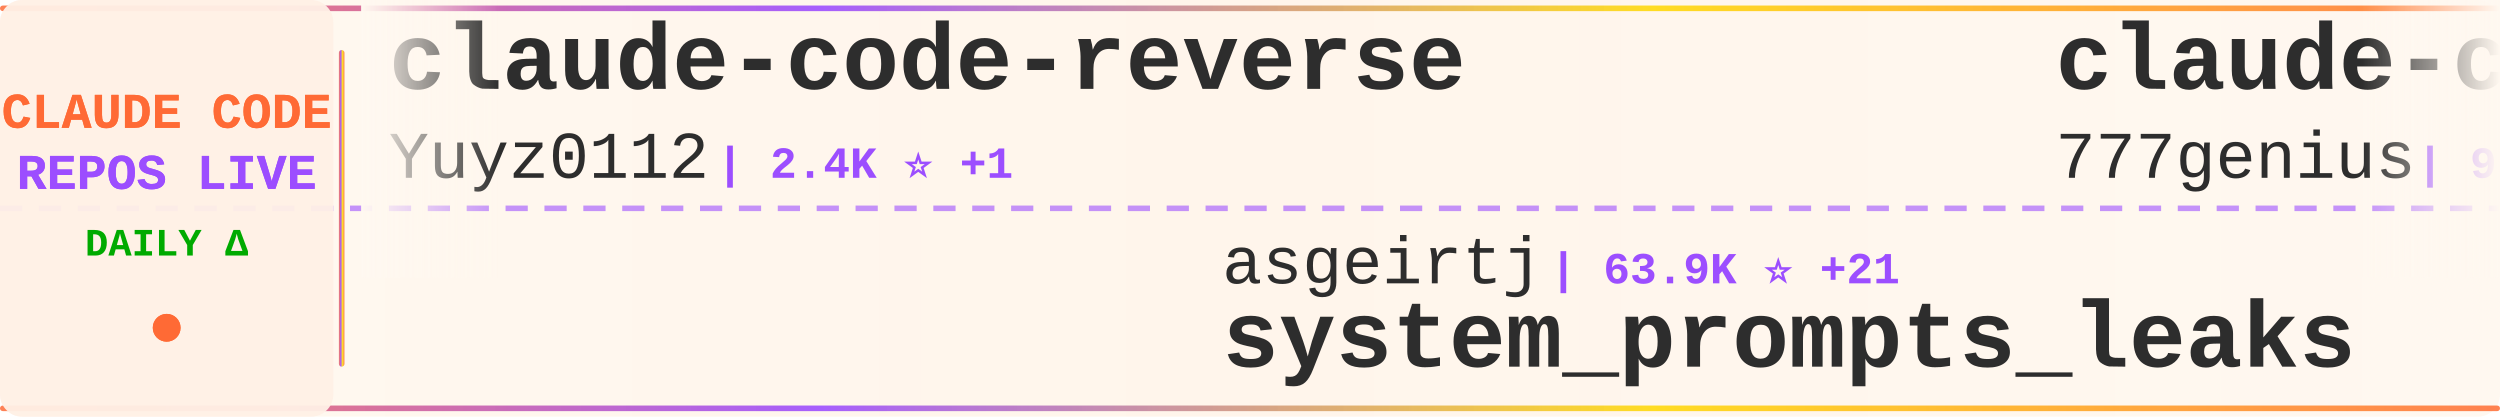
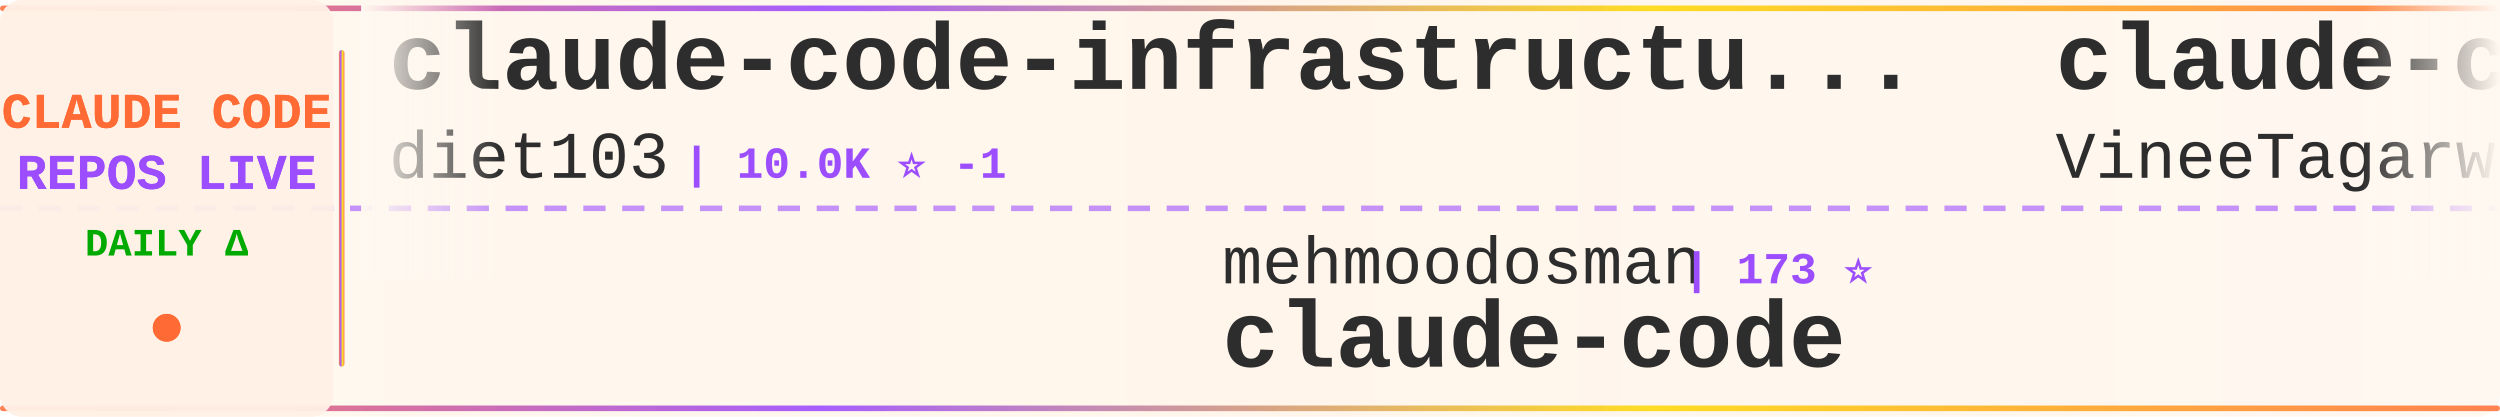
<svg xmlns="http://www.w3.org/2000/svg" width="900" height="150">
  <defs>
    <linearGradient id="tickerBg" x1="0%" y1="0%" x2="100%" y2="0%">
      <stop offset="0%" style="stop-color:#fff8f0;stop-opacity:0.98" />
      <stop offset="50%" style="stop-color:#fff5eb;stop-opacity:1" />
      <stop offset="100%" style="stop-color:#fff8f0;stop-opacity:0.98" />
    </linearGradient>
    <linearGradient id="borderGrad" x1="0%" y1="0%" x2="100%" y2="0%">
      <stop offset="0%" style="stop-color:#FF6B35;stop-opacity:0.85">
        <animate attributeName="stop-opacity" values="0.85;1;0.85" dur="2s" repeatCount="indefinite" />
      </stop>
      <stop offset="33%" style="stop-color:#9C4EFF;stop-opacity:0.9">
        <animate attributeName="stop-opacity" values="0.9;1;0.9" dur="2.2s" repeatCount="indefinite" />
      </stop>
      <stop offset="66%" style="stop-color:#FFD700;stop-opacity:0.85">
        <animate attributeName="stop-opacity" values="0.85;1;0.85" dur="1.8s" repeatCount="indefinite" />
      </stop>
      <stop offset="100%" style="stop-color:#FF6B35;stop-opacity:0.85">
        <animate attributeName="stop-opacity" values="0.85;1;0.85" dur="2s" repeatCount="indefinite" />
      </stop>
    </linearGradient>
    <filter id="textGlow">
      <feGaussianBlur stdDeviation="0.15" result="coloredBlur" />
      <feMerge>
        <feMergeNode in="coloredBlur" />
        <feMergeNode in="SourceGraphic" />
      </feMerge>
    </filter>
    <filter id="metricGlow">
      <feGaussianBlur stdDeviation="0.2" result="coloredBlur" />
      <feMerge>
        <feMergeNode in="coloredBlur" />
        <feMergeNode in="SourceGraphic" />
      </feMerge>
    </filter>
    <linearGradient id="leftFade" x1="0%" y1="0%" x2="100%" y2="0%">
      <stop offset="0%" style="stop-color:#fff8f0;stop-opacity:1" />
      <stop offset="100%" style="stop-color:#fff8f0;stop-opacity:0" />
    </linearGradient>
    <linearGradient id="rightFade" x1="0%" y1="0%" x2="100%" y2="0%">
      <stop offset="0%" style="stop-color:#fff8f0;stop-opacity:0" />
      <stop offset="100%" style="stop-color:#fff8f0;stop-opacity:1" />
    </linearGradient>
  </defs>
  <rect width="900" height="150" fill="url(#tickerBg)" rx="8" />
  <rect x="0" y="2" width="900" height="2" fill="url(#borderGrad)" rx="1" />
  <rect x="0" y="146" width="900" height="2" fill="url(#borderGrad)" rx="1" />
  <line x1="0" y1="75" x2="900" y2="75" stroke="#9C4EFF" stroke-width="2" stroke-dasharray="8 6" opacity="0.6" />
  <rect x="0" y="0" width="120" height="150" fill="#fff0e6" opacity="0.95" rx="8" />
  <text x="60" y="46" font-family="'Courier New', monospace" font-size="18" font-weight="bold" fill="#FF6B35" text-anchor="middle" filter="url(#textGlow)">
    CLAUDE CODE
  </text>
  <text x="60" y="68" font-family="'Courier New', monospace" font-size="18" font-weight="bold" fill="#9C4EFF" text-anchor="middle" filter="url(#textGlow)">
    REPOS LIVE
  </text>
  <text x="60" y="92" font-family="'Courier New', monospace" font-size="14" font-weight="bold" fill="#00aa00" text-anchor="middle">
    DAILY Δ
  </text>
  <circle cx="60" cy="118" r="5" fill="#FF6B35" filter="url(#metricGlow)">
    <animate attributeName="r" values="4;6;4" dur="1.5s" repeatCount="indefinite" />
    <animate attributeName="opacity" values="0.6;1;0.6" dur="1.5s" repeatCount="indefinite" />
  </circle>
  <rect x="122" y="18" width="2" height="114" fill="url(#borderGrad)" rx="1" />
  <clipPath id="tickerClip">
    <rect x="130" y="0" width="770" height="150" />
  </clipPath>
  <g clip-path="url(#tickerClip)">
    <g id="tickerItems">
      <animateTransform attributeName="transform" attributeType="XML" type="translate" from="0 0" to="-3000 0" dur="54s" repeatCount="indefinite" />
      <g transform="translate(0, 0)">
-         <text x="140" y="32" font-family="'Courier New', monospace" font-size="34" font-weight="bold" fill="#2d2d2d">claude-code-reverse</text>
-         <text x="140" y="64" font-family="'Courier New', monospace" font-size="24" font-weight="normal" fill="#2d2d2d" opacity="1.0">Yuyz0112</text>
-         <text x="258" y="64" font-family="'Courier New', monospace" font-size="16" font-weight="bold" fill="#9C4EFF"> | 2.4K ⭐ +1</text>
+         <text x="140" y="32" font-family="'Courier New', monospace" font-size="34" font-weight="bold" fill="#2d2d2d">claude-code-infrastructu...</text>
+         <text x="140" y="64" font-family="'Courier New', monospace" font-size="24" font-weight="normal" fill="#2d2d2d" opacity="1.0">diet103</text>
+         <text x="246" y="64" font-family="'Courier New', monospace" font-size="16" font-weight="bold" fill="#9C4EFF"> | 10.0K ⭐ -1</text>
      </g>
      <g transform="translate(300, 0)">
-         <text x="140" y="102" font-family="'Courier New', monospace" font-size="24" font-weight="normal" fill="#2d2d2d" opacity="1.0">asgeirtj</text>
-         <text x="258" y="102" font-family="'Courier New', monospace" font-size="16" font-weight="bold" fill="#9C4EFF"> | 63.9K ⭐ +21</text>
-         <text x="140" y="132" font-family="'Courier New', monospace" font-size="34" font-weight="bold" fill="#2d2d2d">system_prompts_leaks</text>
+         <text x="140" y="102" font-family="'Courier New', monospace" font-size="24" font-weight="normal" fill="#2d2d2d" opacity="1.0">mehmoodosman</text>
+         <text x="306" y="102" font-family="'Courier New', monospace" font-size="16" font-weight="bold" fill="#9C4EFF"> | 173 ⭐</text>
+         <text x="140" y="132" font-family="'Courier New', monospace" font-size="34" font-weight="bold" fill="#2d2d2d">claude-code</text>
      </g>
      <g transform="translate(600, 0)">
-         <text x="140" y="32" font-family="'Courier New', monospace" font-size="34" font-weight="bold" fill="#2d2d2d">claude-code-source-code</text>
-         <text x="140" y="64" font-family="'Courier New', monospace" font-size="24" font-weight="normal" fill="#2d2d2d" opacity="1.0">777genius</text>
-         <text x="270" y="64" font-family="'Courier New', monospace" font-size="16" font-weight="bold" fill="#9C4EFF"> | 930 ⭐</text>
+         <text x="140" y="32" font-family="'Courier New', monospace" font-size="34" font-weight="bold" fill="#2d2d2d">claude-code</text>
+         <text x="140" y="64" font-family="'Courier New', monospace" font-size="24" font-weight="normal" fill="#2d2d2d" opacity="1.0">VineeTagarwaL-code</text>
+         <text x="378" y="64" font-family="'Courier New', monospace" font-size="16" font-weight="bold" fill="#9C4EFF"> | 274 ⭐</text>
      </g>
      <g transform="translate(900, 0)">
-         <text x="140" y="102" font-family="'Courier New', monospace" font-size="24" font-weight="normal" fill="#2d2d2d" opacity="1.0">anthropics</text>
-         <text x="282" y="102" font-family="'Courier New', monospace" font-size="16" font-weight="bold" fill="#9C4EFF"> | 173.0K ⭐ +50</text>
-         <text x="140" y="132" font-family="'Courier New', monospace" font-size="34" font-weight="bold" fill="#2d2d2d">skills</text>
+         <text x="140" y="102" font-family="'Courier New', monospace" font-size="24" font-weight="normal" fill="#2d2d2d" opacity="1.0">WorldFlowAI</text>
+         <text x="294" y="102" font-family="'Courier New', monospace" font-size="16" font-weight="bold" fill="#9C4EFF"> | 1.9K ⭐ +1</text>
+         <text x="140" y="132" font-family="'Courier New', monospace" font-size="34" font-weight="bold" fill="#2d2d2d">everything-claude-code</text>
      </g>
      <g transform="translate(1200, 0)">
-         <text x="140" y="32" font-family="'Courier New', monospace" font-size="34" font-weight="bold" fill="#2d2d2d">claude-code</text>
-         <text x="140" y="64" font-family="'Courier New', monospace" font-size="24" font-weight="normal" fill="#2d2d2d" opacity="1.0">freestylefly</text>
-         <text x="306" y="64" font-family="'Courier New', monospace" font-size="16" font-weight="bold" fill="#9C4EFF"> | 130 ⭐</text>
+         <text x="140" y="32" font-family="'Courier New', monospace" font-size="34" font-weight="bold" fill="#2d2d2d">claude-code-tips</text>
+         <text x="140" y="64" font-family="'Courier New', monospace" font-size="24" font-weight="normal" fill="#2d2d2d" opacity="1.0">ykdojo</text>
+         <text x="234" y="64" font-family="'Courier New', monospace" font-size="16" font-weight="bold" fill="#9C4EFF"> | 10.0K ⭐</text>
      </g>
      <g transform="translate(1500, 0)">
-         <text x="140" y="102" font-family="'Courier New', monospace" font-size="24" font-weight="normal" fill="#2d2d2d" opacity="1.0">AICoderTudou</text>
-         <text x="306" y="102" font-family="'Courier New', monospace" font-size="16" font-weight="bold" fill="#9C4EFF"> | 495 ⭐</text>
-         <text x="140" y="132" font-family="'Courier New', monospace" font-size="34" font-weight="bold" fill="#2d2d2d">claude-code-tudou</text>
+         <text x="140" y="102" font-family="'Courier New', monospace" font-size="24" font-weight="normal" fill="#2d2d2d" opacity="1.0">isboyjc</text>
+         <text x="246" y="102" font-family="'Courier New', monospace" font-size="16" font-weight="bold" fill="#9C4EFF"> | 162 ⭐</text>
+         <text x="140" y="132" font-family="'Courier New', monospace" font-size="34" font-weight="bold" fill="#2d2d2d">claude-code</text>
      </g>
      <g transform="translate(1800, 0)">
-         <text x="140" y="32" font-family="'Courier New', monospace" font-size="34" font-weight="bold" fill="#2d2d2d">claude-code-base-action</text>
-         <text x="140" y="64" font-family="'Courier New', monospace" font-size="24" font-weight="normal" fill="#2d2d2d" opacity="1.0">anthropics</text>
-         <text x="282" y="64" font-family="'Courier New', monospace" font-size="16" font-weight="bold" fill="#9C4EFF"> | 964 ⭐</text>
+         <text x="140" y="32" font-family="'Courier New', monospace" font-size="34" font-weight="bold" fill="#2d2d2d">claude_codex_bridge</text>
+         <text x="140" y="64" font-family="'Courier New', monospace" font-size="24" font-weight="normal" fill="#2d2d2d" opacity="1.0">SeemSeam</text>
+         <text x="258" y="64" font-family="'Courier New', monospace" font-size="16" font-weight="bold" fill="#9C4EFF"> | 3.5K ⭐ +2</text>
      </g>
      <g transform="translate(2100, 0)">
-         <text x="140" y="102" font-family="'Courier New', monospace" font-size="24" font-weight="normal" fill="#2d2d2d" opacity="1.0">OneRedOak</text>
-         <text x="270" y="102" font-family="'Courier New', monospace" font-size="16" font-weight="bold" fill="#9C4EFF"> | 3.9K ⭐</text>
-         <text x="140" y="132" font-family="'Courier New', monospace" font-size="34" font-weight="bold" fill="#2d2d2d">claude-code-workflows</text>
+         <text x="140" y="102" font-family="'Courier New', monospace" font-size="24" font-weight="normal" fill="#2d2d2d" opacity="1.0">777genius</text>
+         <text x="270" y="102" font-family="'Courier New', monospace" font-size="16" font-weight="bold" fill="#9C4EFF"> | 930 ⭐</text>
+         <text x="140" y="132" font-family="'Courier New', monospace" font-size="34" font-weight="bold" fill="#2d2d2d">claude-code-source-code</text>
      </g>
      <g transform="translate(2400, 0)">
-         <text x="140" y="32" font-family="'Courier New', monospace" font-size="34" font-weight="bold" fill="#2d2d2d">Claude-code</text>
-         <text x="140" y="64" font-family="'Courier New', monospace" font-size="24" font-weight="normal" fill="#2d2d2d" opacity="1.0">zstmfhy</text>
-         <text x="246" y="64" font-family="'Courier New', monospace" font-size="16" font-weight="bold" fill="#9C4EFF"> | 190 ⭐</text>
+         <text x="140" y="32" font-family="'Courier New', monospace" font-size="34" font-weight="bold" fill="#2d2d2d">Claude-Code-Game-Studios</text>
+         <text x="140" y="64" font-family="'Courier New', monospace" font-size="24" font-weight="normal" fill="#2d2d2d" opacity="1.0">Donchitos</text>
+         <text x="270" y="64" font-family="'Courier New', monospace" font-size="16" font-weight="bold" fill="#9C4EFF"> | 24.7K ⭐ +9</text>
      </g>
      <g transform="translate(2700, 0)">
-         <text x="140" y="102" font-family="'Courier New', monospace" font-size="24" font-weight="normal" fill="#2d2d2d" opacity="1.0">alejandrobalderas</text>
-         <text x="366" y="102" font-family="'Courier New', monospace" font-size="16" font-weight="bold" fill="#9C4EFF"> | 2.8K ⭐</text>
-         <text x="140" y="132" font-family="'Courier New', monospace" font-size="34" font-weight="bold" fill="#2d2d2d">claude-code-from-source</text>
+         <text x="140" y="102" font-family="'Courier New', monospace" font-size="24" font-weight="normal" fill="#2d2d2d" opacity="1.0">xorespesp</text>
+         <text x="270" y="102" font-family="'Courier New', monospace" font-size="16" font-weight="bold" fill="#9C4EFF"> | 231 ⭐</text>
+         <text x="140" y="132" font-family="'Courier New', monospace" font-size="34" font-weight="bold" fill="#2d2d2d">claude-code</text>
      </g>
      <g transform="translate(3000, 0)">
-         <text x="140" y="32" font-family="'Courier New', monospace" font-size="34" font-weight="bold" fill="#2d2d2d">claude-code-reverse</text>
-         <text x="140" y="64" font-family="'Courier New', monospace" font-size="24" font-weight="normal" fill="#2d2d2d" opacity="1.0">Yuyz0112</text>
-         <text x="258" y="64" font-family="'Courier New', monospace" font-size="16" font-weight="bold" fill="#9C4EFF"> | 2.4K ⭐ +1</text>
+         <text x="140" y="32" font-family="'Courier New', monospace" font-size="34" font-weight="bold" fill="#2d2d2d">claude-code-infrastructu...</text>
+         <text x="140" y="64" font-family="'Courier New', monospace" font-size="24" font-weight="normal" fill="#2d2d2d" opacity="1.0">diet103</text>
+         <text x="246" y="64" font-family="'Courier New', monospace" font-size="16" font-weight="bold" fill="#9C4EFF"> | 10.0K ⭐ -1</text>
      </g>
      <g transform="translate(3300, 0)">
-         <text x="140" y="102" font-family="'Courier New', monospace" font-size="24" font-weight="normal" fill="#2d2d2d" opacity="1.0">asgeirtj</text>
-         <text x="258" y="102" font-family="'Courier New', monospace" font-size="16" font-weight="bold" fill="#9C4EFF"> | 63.9K ⭐ +21</text>
-         <text x="140" y="132" font-family="'Courier New', monospace" font-size="34" font-weight="bold" fill="#2d2d2d">system_prompts_leaks</text>
+         <text x="140" y="102" font-family="'Courier New', monospace" font-size="24" font-weight="normal" fill="#2d2d2d" opacity="1.0">mehmoodosman</text>
+         <text x="306" y="102" font-family="'Courier New', monospace" font-size="16" font-weight="bold" fill="#9C4EFF"> | 173 ⭐</text>
+         <text x="140" y="132" font-family="'Courier New', monospace" font-size="34" font-weight="bold" fill="#2d2d2d">claude-code</text>
      </g>
      <g transform="translate(3600, 0)">
-         <text x="140" y="32" font-family="'Courier New', monospace" font-size="34" font-weight="bold" fill="#2d2d2d">claude-code-source-code</text>
-         <text x="140" y="64" font-family="'Courier New', monospace" font-size="24" font-weight="normal" fill="#2d2d2d" opacity="1.0">777genius</text>
-         <text x="270" y="64" font-family="'Courier New', monospace" font-size="16" font-weight="bold" fill="#9C4EFF"> | 930 ⭐</text>
+         <text x="140" y="32" font-family="'Courier New', monospace" font-size="34" font-weight="bold" fill="#2d2d2d">claude-code</text>
+         <text x="140" y="64" font-family="'Courier New', monospace" font-size="24" font-weight="normal" fill="#2d2d2d" opacity="1.0">VineeTagarwaL-code</text>
+         <text x="378" y="64" font-family="'Courier New', monospace" font-size="16" font-weight="bold" fill="#9C4EFF"> | 274 ⭐</text>
      </g>
      <g transform="translate(3900, 0)">
-         <text x="140" y="102" font-family="'Courier New', monospace" font-size="24" font-weight="normal" fill="#2d2d2d" opacity="1.0">anthropics</text>
-         <text x="282" y="102" font-family="'Courier New', monospace" font-size="16" font-weight="bold" fill="#9C4EFF"> | 173.0K ⭐ +50</text>
-         <text x="140" y="132" font-family="'Courier New', monospace" font-size="34" font-weight="bold" fill="#2d2d2d">skills</text>
+         <text x="140" y="102" font-family="'Courier New', monospace" font-size="24" font-weight="normal" fill="#2d2d2d" opacity="1.0">WorldFlowAI</text>
+         <text x="294" y="102" font-family="'Courier New', monospace" font-size="16" font-weight="bold" fill="#9C4EFF"> | 1.9K ⭐ +1</text>
+         <text x="140" y="132" font-family="'Courier New', monospace" font-size="34" font-weight="bold" fill="#2d2d2d">everything-claude-code</text>
      </g>
    </g>
  </g>
  <rect x="130" y="0" width="50" height="100" fill="url(#leftFade)" />
  <rect x="850" y="0" width="50" height="100" fill="url(#rightFade)" />
</svg>
